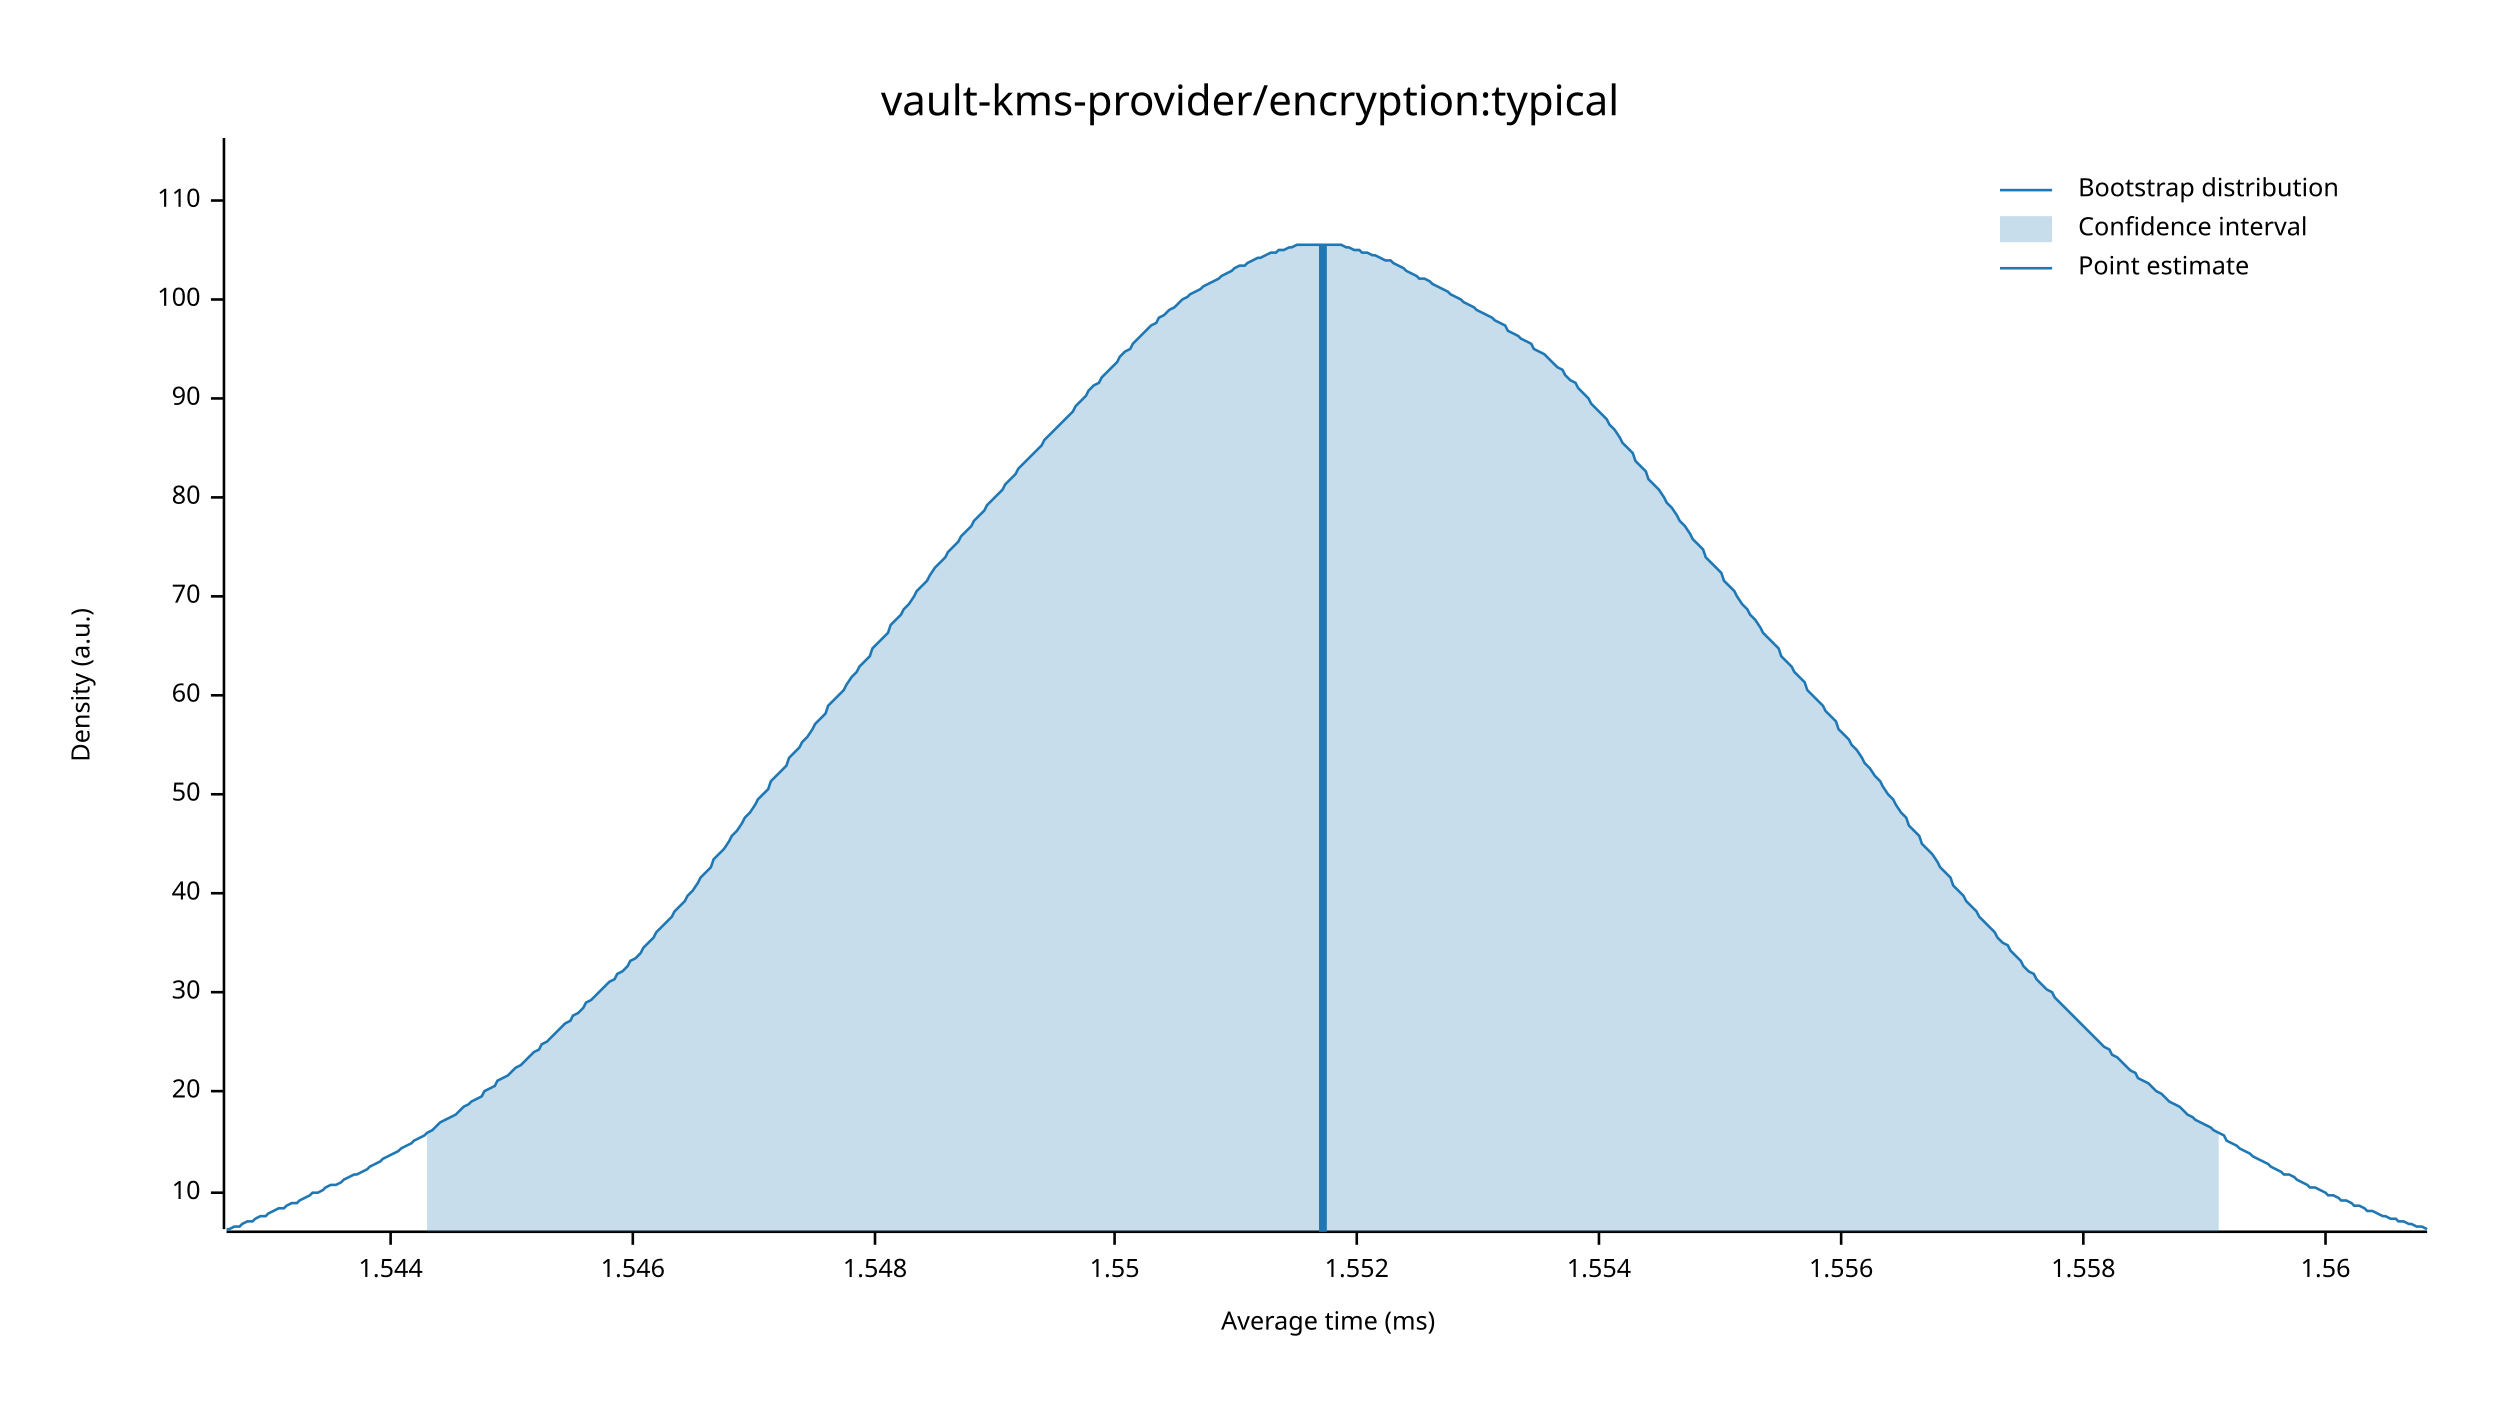
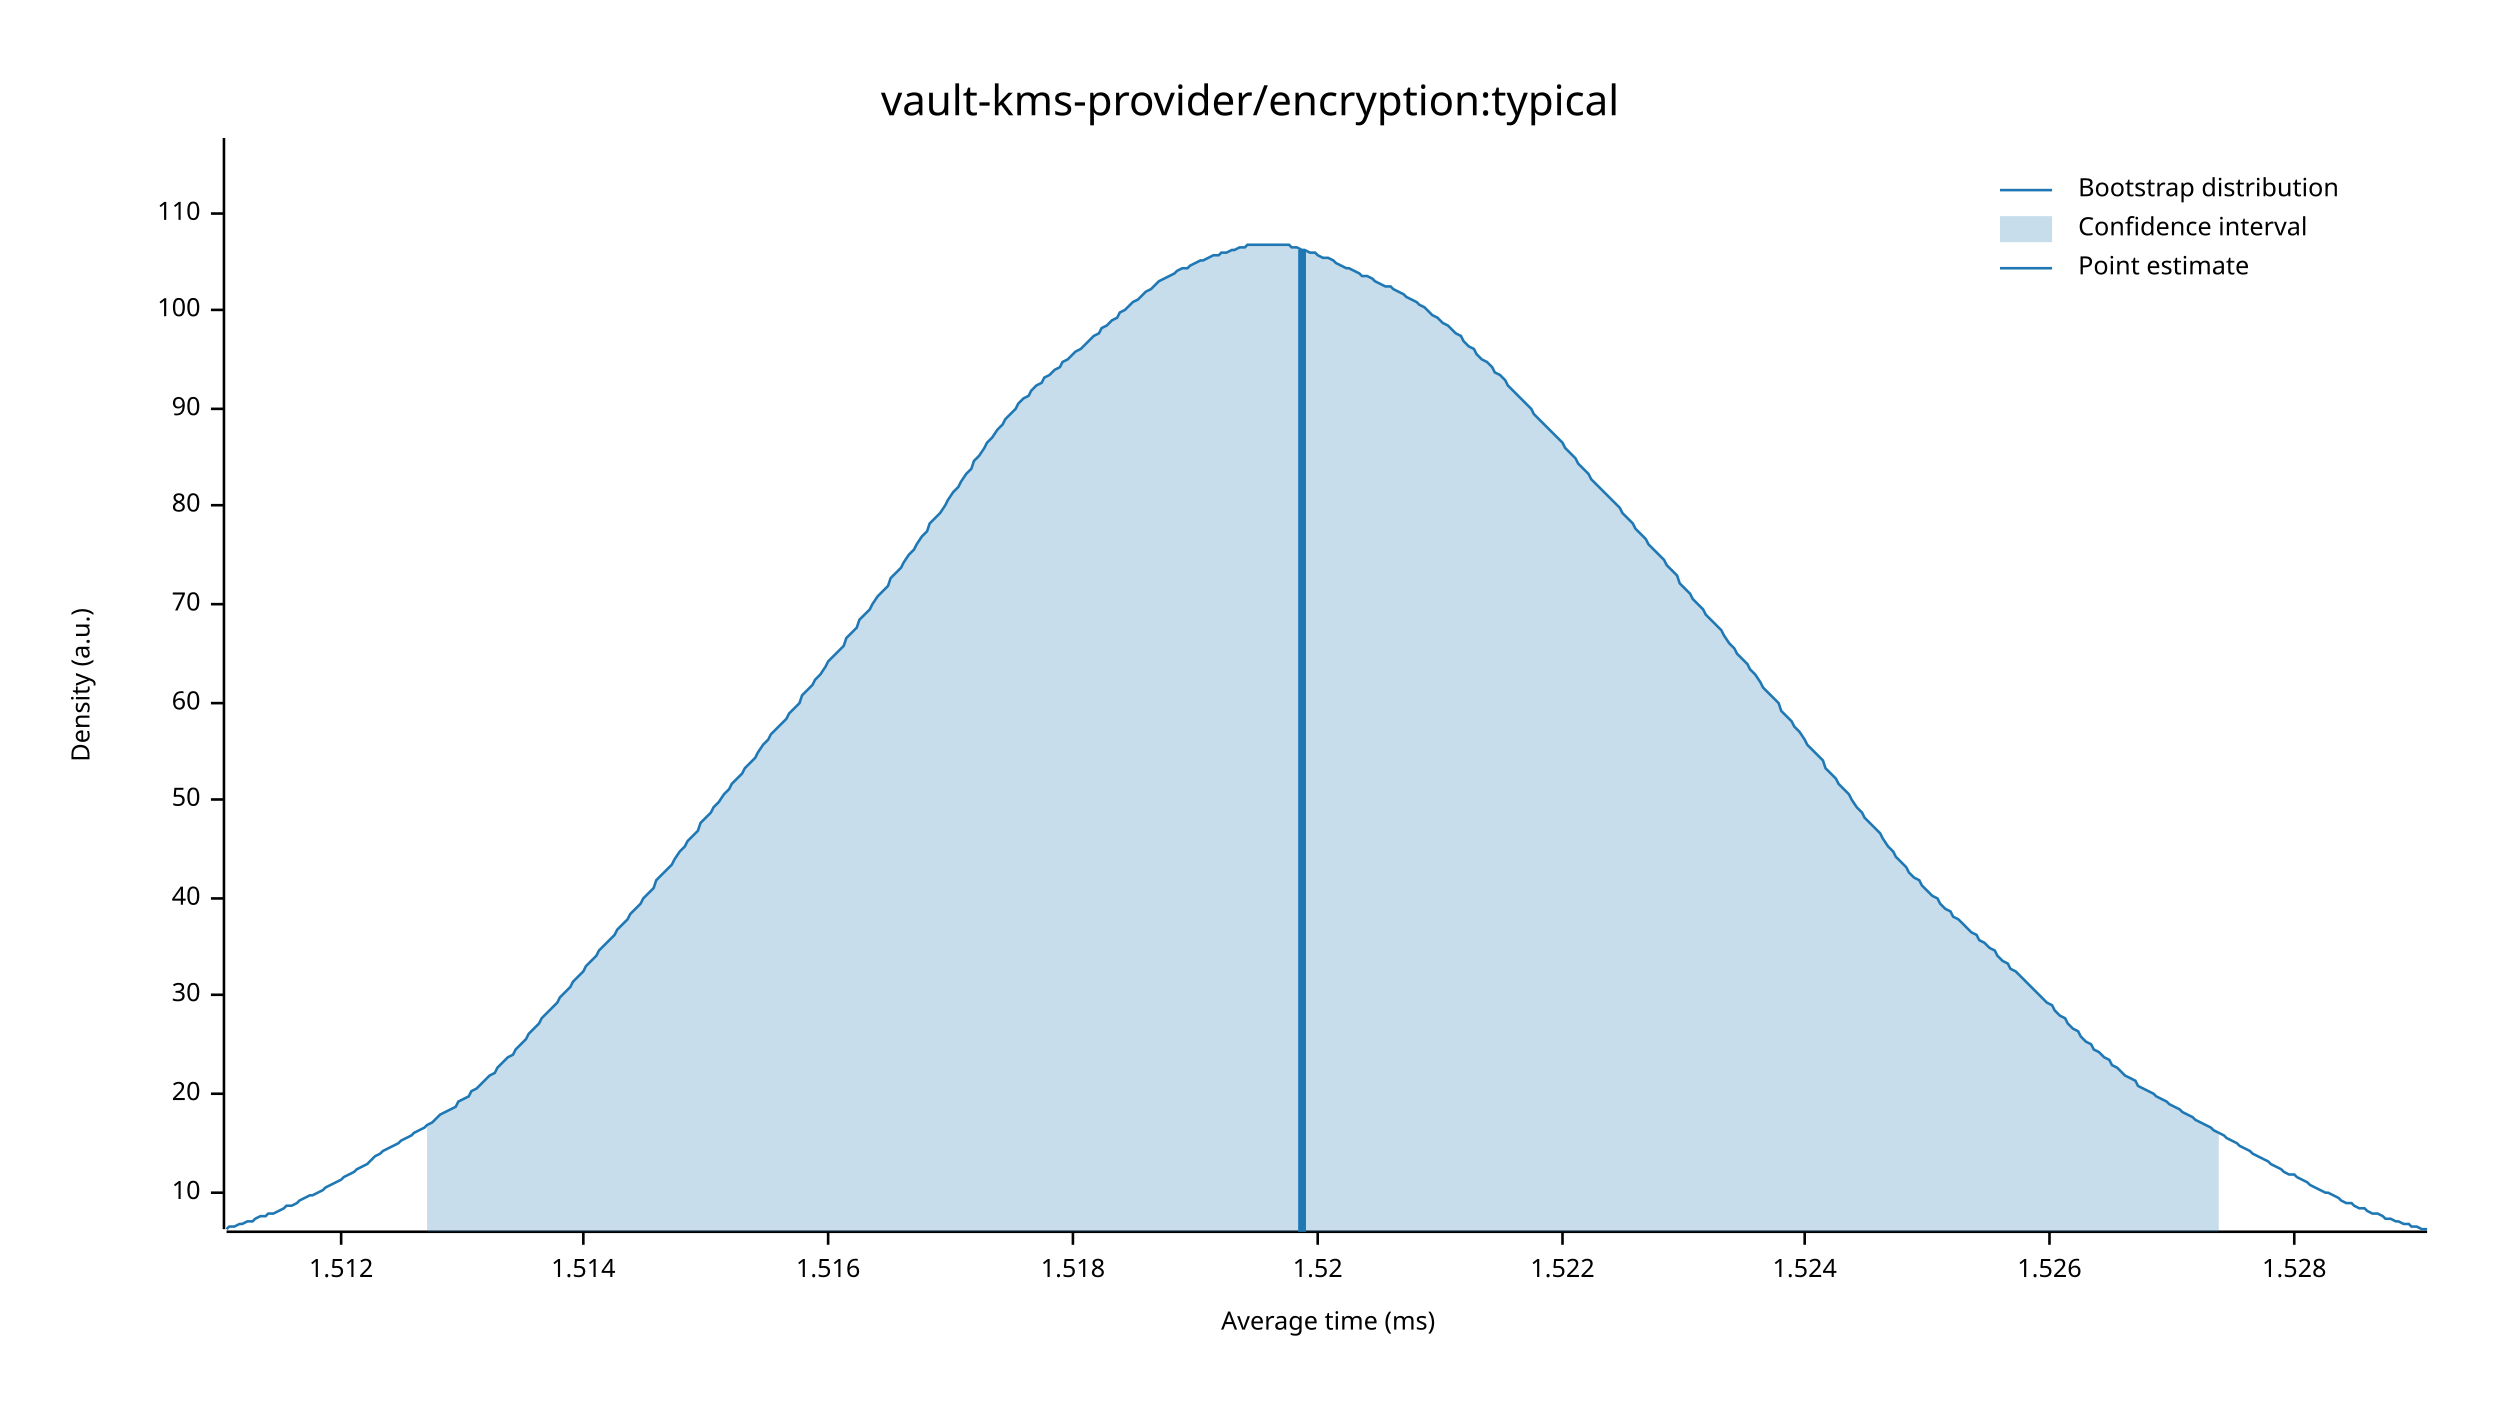
<svg xmlns="http://www.w3.org/2000/svg" width="960" height="540" viewBox="0 0 960 540">
  <text x="480" y="32" dy="0.76em" text-anchor="middle" font-family="sans-serif" font-size="16.129" opacity="1" fill="#000000">
vault-kms-provider/encryption:typical
</text>
  <text x="27" y="263" dy="0.76em" text-anchor="middle" font-family="sans-serif" font-size="9.677" opacity="1" fill="#000000" transform="rotate(270, 27, 263)">
Density (a.u.)
</text>
  <text x="510" y="513" dy="-0.5ex" text-anchor="middle" font-family="sans-serif" font-size="9.677" opacity="1" fill="#000000">
Average time (ms)
</text>
  <polyline fill="none" opacity="1" stroke="#000000" stroke-width="1" points="86,53 86,472 " />
  <text x="77" y="458" dy="0.5ex" text-anchor="end" font-family="sans-serif" font-size="9.677" opacity="1" fill="#000000">
10
</text>
  <polyline fill="none" opacity="1" stroke="#000000" stroke-width="1" points="81,458 86,458 " />
-   <text x="77" y="419" dy="0.5ex" text-anchor="end" font-family="sans-serif" font-size="9.677" opacity="1" fill="#000000">
+   <text x="77" y="420" dy="0.5ex" text-anchor="end" font-family="sans-serif" font-size="9.677" opacity="1" fill="#000000">
20
</text>
-   <polyline fill="none" opacity="1" stroke="#000000" stroke-width="1" points="81,419 86,419 " />
-   <text x="77" y="381" dy="0.5ex" text-anchor="end" font-family="sans-serif" font-size="9.677" opacity="1" fill="#000000">
+   <polyline fill="none" opacity="1" stroke="#000000" stroke-width="1" points="81,420 86,420 " />
+   <text x="77" y="382" dy="0.5ex" text-anchor="end" font-family="sans-serif" font-size="9.677" opacity="1" fill="#000000">
30
</text>
-   <polyline fill="none" opacity="1" stroke="#000000" stroke-width="1" points="81,381 86,381 " />
-   <text x="77" y="343" dy="0.5ex" text-anchor="end" font-family="sans-serif" font-size="9.677" opacity="1" fill="#000000">
+   <polyline fill="none" opacity="1" stroke="#000000" stroke-width="1" points="81,382 86,382 " />
+   <text x="77" y="345" dy="0.5ex" text-anchor="end" font-family="sans-serif" font-size="9.677" opacity="1" fill="#000000">
40
</text>
-   <polyline fill="none" opacity="1" stroke="#000000" stroke-width="1" points="81,343 86,343 " />
-   <text x="77" y="305" dy="0.5ex" text-anchor="end" font-family="sans-serif" font-size="9.677" opacity="1" fill="#000000">
+   <polyline fill="none" opacity="1" stroke="#000000" stroke-width="1" points="81,345 86,345 " />
+   <text x="77" y="307" dy="0.5ex" text-anchor="end" font-family="sans-serif" font-size="9.677" opacity="1" fill="#000000">
50
</text>
-   <polyline fill="none" opacity="1" stroke="#000000" stroke-width="1" points="81,305 86,305 " />
-   <text x="77" y="267" dy="0.5ex" text-anchor="end" font-family="sans-serif" font-size="9.677" opacity="1" fill="#000000">
+   <polyline fill="none" opacity="1" stroke="#000000" stroke-width="1" points="81,307 86,307 " />
+   <text x="77" y="270" dy="0.5ex" text-anchor="end" font-family="sans-serif" font-size="9.677" opacity="1" fill="#000000">
60
</text>
-   <polyline fill="none" opacity="1" stroke="#000000" stroke-width="1" points="81,267 86,267 " />
-   <text x="77" y="229" dy="0.5ex" text-anchor="end" font-family="sans-serif" font-size="9.677" opacity="1" fill="#000000">
+   <polyline fill="none" opacity="1" stroke="#000000" stroke-width="1" points="81,270 86,270 " />
+   <text x="77" y="232" dy="0.5ex" text-anchor="end" font-family="sans-serif" font-size="9.677" opacity="1" fill="#000000">
70
</text>
-   <polyline fill="none" opacity="1" stroke="#000000" stroke-width="1" points="81,229 86,229 " />
-   <text x="77" y="191" dy="0.5ex" text-anchor="end" font-family="sans-serif" font-size="9.677" opacity="1" fill="#000000">
+   <polyline fill="none" opacity="1" stroke="#000000" stroke-width="1" points="81,232 86,232 " />
+   <text x="77" y="194" dy="0.5ex" text-anchor="end" font-family="sans-serif" font-size="9.677" opacity="1" fill="#000000">
80
</text>
-   <polyline fill="none" opacity="1" stroke="#000000" stroke-width="1" points="81,191 86,191 " />
-   <text x="77" y="153" dy="0.5ex" text-anchor="end" font-family="sans-serif" font-size="9.677" opacity="1" fill="#000000">
+   <polyline fill="none" opacity="1" stroke="#000000" stroke-width="1" points="81,194 86,194 " />
+   <text x="77" y="157" dy="0.5ex" text-anchor="end" font-family="sans-serif" font-size="9.677" opacity="1" fill="#000000">
90
</text>
-   <polyline fill="none" opacity="1" stroke="#000000" stroke-width="1" points="81,153 86,153 " />
-   <text x="77" y="115" dy="0.5ex" text-anchor="end" font-family="sans-serif" font-size="9.677" opacity="1" fill="#000000">
+   <polyline fill="none" opacity="1" stroke="#000000" stroke-width="1" points="81,157 86,157 " />
+   <text x="77" y="119" dy="0.5ex" text-anchor="end" font-family="sans-serif" font-size="9.677" opacity="1" fill="#000000">
100
</text>
-   <polyline fill="none" opacity="1" stroke="#000000" stroke-width="1" points="81,115 86,115 " />
-   <text x="77" y="77" dy="0.5ex" text-anchor="end" font-family="sans-serif" font-size="9.677" opacity="1" fill="#000000">
+   <polyline fill="none" opacity="1" stroke="#000000" stroke-width="1" points="81,119 86,119 " />
+   <text x="77" y="82" dy="0.5ex" text-anchor="end" font-family="sans-serif" font-size="9.677" opacity="1" fill="#000000">
110
</text>
-   <polyline fill="none" opacity="1" stroke="#000000" stroke-width="1" points="81,77 86,77 " />
+   <polyline fill="none" opacity="1" stroke="#000000" stroke-width="1" points="81,82 86,82 " />
  <polyline fill="none" opacity="1" stroke="#000000" stroke-width="1" points="87,473 932,473 " />
-   <text x="150" y="483" dy="0.76em" text-anchor="middle" font-family="sans-serif" font-size="9.677" opacity="1" fill="#000000">
- 1.544
+   <text x="131" y="483" dy="0.76em" text-anchor="middle" font-family="sans-serif" font-size="9.677" opacity="1" fill="#000000">
+ 1.512
</text>
-   <polyline fill="none" opacity="1" stroke="#000000" stroke-width="1" points="150,473 150,478 " />
-   <text x="243" y="483" dy="0.76em" text-anchor="middle" font-family="sans-serif" font-size="9.677" opacity="1" fill="#000000">
- 1.546
+   <polyline fill="none" opacity="1" stroke="#000000" stroke-width="1" points="131,473 131,478 " />
+   <text x="224" y="483" dy="0.76em" text-anchor="middle" font-family="sans-serif" font-size="9.677" opacity="1" fill="#000000">
+ 1.514
</text>
-   <polyline fill="none" opacity="1" stroke="#000000" stroke-width="1" points="243,473 243,478 " />
-   <text x="336" y="483" dy="0.76em" text-anchor="middle" font-family="sans-serif" font-size="9.677" opacity="1" fill="#000000">
- 1.548
+   <polyline fill="none" opacity="1" stroke="#000000" stroke-width="1" points="224,473 224,478 " />
+   <text x="318" y="483" dy="0.76em" text-anchor="middle" font-family="sans-serif" font-size="9.677" opacity="1" fill="#000000">
+ 1.516
</text>
-   <polyline fill="none" opacity="1" stroke="#000000" stroke-width="1" points="336,473 336,478 " />
-   <text x="428" y="483" dy="0.76em" text-anchor="middle" font-family="sans-serif" font-size="9.677" opacity="1" fill="#000000">
- 1.55
+   <polyline fill="none" opacity="1" stroke="#000000" stroke-width="1" points="318,473 318,478 " />
+   <text x="412" y="483" dy="0.76em" text-anchor="middle" font-family="sans-serif" font-size="9.677" opacity="1" fill="#000000">
+ 1.518
</text>
-   <polyline fill="none" opacity="1" stroke="#000000" stroke-width="1" points="428,473 428,478 " />
-   <text x="521" y="483" dy="0.76em" text-anchor="middle" font-family="sans-serif" font-size="9.677" opacity="1" fill="#000000">
- 1.552
+   <polyline fill="none" opacity="1" stroke="#000000" stroke-width="1" points="412,473 412,478 " />
+   <text x="506" y="483" dy="0.76em" text-anchor="middle" font-family="sans-serif" font-size="9.677" opacity="1" fill="#000000">
+ 1.52
</text>
-   <polyline fill="none" opacity="1" stroke="#000000" stroke-width="1" points="521,473 521,478 " />
-   <text x="614" y="483" dy="0.76em" text-anchor="middle" font-family="sans-serif" font-size="9.677" opacity="1" fill="#000000">
- 1.554
+   <polyline fill="none" opacity="1" stroke="#000000" stroke-width="1" points="506,473 506,478 " />
+   <text x="600" y="483" dy="0.76em" text-anchor="middle" font-family="sans-serif" font-size="9.677" opacity="1" fill="#000000">
+ 1.522
</text>
-   <polyline fill="none" opacity="1" stroke="#000000" stroke-width="1" points="614,473 614,478 " />
-   <text x="707" y="483" dy="0.76em" text-anchor="middle" font-family="sans-serif" font-size="9.677" opacity="1" fill="#000000">
- 1.556
+   <polyline fill="none" opacity="1" stroke="#000000" stroke-width="1" points="600,473 600,478 " />
+   <text x="693" y="483" dy="0.76em" text-anchor="middle" font-family="sans-serif" font-size="9.677" opacity="1" fill="#000000">
+ 1.524
</text>
-   <polyline fill="none" opacity="1" stroke="#000000" stroke-width="1" points="707,473 707,478 " />
-   <text x="800" y="483" dy="0.76em" text-anchor="middle" font-family="sans-serif" font-size="9.677" opacity="1" fill="#000000">
- 1.558
+   <polyline fill="none" opacity="1" stroke="#000000" stroke-width="1" points="693,473 693,478 " />
+   <text x="787" y="483" dy="0.76em" text-anchor="middle" font-family="sans-serif" font-size="9.677" opacity="1" fill="#000000">
+ 1.526
</text>
-   <polyline fill="none" opacity="1" stroke="#000000" stroke-width="1" points="800,473 800,478 " />
-   <text x="893" y="483" dy="0.76em" text-anchor="middle" font-family="sans-serif" font-size="9.677" opacity="1" fill="#000000">
- 1.56
+   <polyline fill="none" opacity="1" stroke="#000000" stroke-width="1" points="787,473 787,478 " />
+   <text x="881" y="483" dy="0.76em" text-anchor="middle" font-family="sans-serif" font-size="9.677" opacity="1" fill="#000000">
+ 1.528
</text>
-   <polyline fill="none" opacity="1" stroke="#000000" stroke-width="1" points="893,473 893,478 " />
-   <polyline fill="none" opacity="1" stroke="#1F78B4" stroke-width="1" points="87,472 88,472 90,471 92,471 93,470 95,469 97,469 98,468 100,467 102,467 103,466 105,465 107,464 109,464 110,463 112,462 114,462 115,461 117,460 119,459 120,458 122,458 124,457 125,456 127,455 129,455 131,454 132,453 134,452 136,451 137,451 139,450 141,449 142,448 144,447 146,446 147,445 149,444 151,443 153,442 154,441 156,440 158,439 159,438 161,437 163,436 164,435 166,434 168,432 169,431 171,430 173,429 175,428 176,427 178,425 180,424 181,423 183,422 185,421 186,419 188,418 190,417 191,415 193,414 195,413 197,411 198,410 200,409 202,407 203,406 205,404 207,403 208,401 210,400 212,398 214,396 215,395 217,393 219,392 220,390 222,389 224,387 225,385 227,384 229,382 230,381 232,379 234,377 236,376 237,374 239,373 241,371 242,369 244,368 246,366 247,364 249,362 251,360 252,358 254,356 256,354 258,352 259,350 261,348 263,346 264,344 266,342 268,339 269,337 271,335 273,333 274,330 276,328 278,326 280,323 281,321 283,319 285,316 286,314 288,312 290,309 291,307 293,305 295,303 296,300 298,298 300,296 302,294 303,291 305,289 307,287 308,285 310,283 312,280 313,278 315,276 317,274 318,271 320,269 322,267 324,265 325,263 327,260 329,258 330,256 332,254 334,252 335,249 337,247 339,245 341,243 342,240 344,238 346,236 347,234 349,232 351,229 352,227 354,225 356,223 357,221 359,218 361,216 363,214 364,212 366,210 368,208 369,206 371,204 373,202 374,200 376,198 378,196 379,194 381,192 383,190 385,188 386,186 388,184 390,182 391,180 393,178 395,176 396,175 398,173 400,171 401,169 403,167 405,165 407,163 408,162 410,160 412,158 413,156 415,154 417,152 418,150 420,148 422,147 423,145 425,143 427,141 429,139 430,137 432,135 434,134 435,132 437,130 439,128 440,127 442,125 444,124 445,122 447,121 449,119 451,118 452,117 454,115 456,114 457,113 459,112 461,111 462,110 464,109 466,108 468,107 469,106 471,105 473,104 474,103 476,102 478,102 479,101 481,100 483,99 484,99 486,98 488,97 490,97 491,96 493,96 495,95 496,95 498,94 500,94 501,94 503,94 505,94 506,94 508,94 510,94 512,94 513,94 515,94 517,95 518,95 520,96 522,96 523,97 525,97 527,98 528,98 530,99 532,100 534,100 535,101 537,102 539,103 540,104 542,105 544,106 545,107 547,107 549,108 550,109 552,110 554,111 556,112 557,113 559,114 561,115 562,116 564,117 566,118 567,119 569,120 571,121 573,122 574,123 576,124 578,125 579,127 581,128 583,129 584,130 586,131 588,132 589,134 591,135 593,136 595,138 596,139 598,141 600,142 601,144 603,146 605,147 606,149 608,151 610,153 611,155 613,157 615,159 617,161 618,163 620,165 622,168 623,170 625,172 627,174 628,177 630,179 632,181 633,184 635,186 637,188 639,191 640,193 642,195 644,198 645,200 647,202 649,205 650,207 652,209 654,211 655,214 657,216 659,218 661,220 662,223 664,225 666,227 667,229 669,232 671,234 672,236 674,238 676,241 677,243 679,245 681,247 683,249 684,252 686,254 688,256 689,258 691,260 693,262 694,265 696,267 698,269 700,271 701,273 703,275 705,277 706,280 708,282 710,284 711,286 713,288 715,291 716,293 718,295 720,298 722,300 723,302 725,305 727,307 728,309 730,312 732,314 733,317 735,319 737,321 738,324 740,326 742,328 744,331 745,333 747,335 749,337 750,340 752,342 754,344 755,346 757,348 759,350 760,352 762,354 764,356 766,358 767,360 769,362 771,363 772,365 774,367 776,369 777,371 779,373 781,374 782,376 784,378 786,380 788,381 789,383 791,385 793,387 794,388 796,390 798,392 799,393 801,395 803,397 804,398 806,400 808,402 810,403 811,405 813,406 815,408 816,409 818,411 820,412 821,414 823,415 825,416 827,418 828,419 830,420 832,422 833,423 835,424 837,425 838,426 840,428 842,429 843,430 845,431 847,432 849,433 850,434 852,435 854,436 855,438 857,439 859,440 860,441 862,442 864,443 865,444 867,445 869,446 871,447 872,448 874,449 876,450 877,451 879,451 881,452 882,453 884,454 886,455 887,456 889,456 891,457 893,458 894,459 896,459 898,460 899,461 901,461 903,462 904,463 906,463 908,464 909,465 911,465 913,466 915,467 916,467 918,468 920,468 921,469 923,469 925,470 926,470 928,471 930,471 932,472 " />
-   <polygon opacity="0.25" fill="#1F78B4" points="164,435 166,434 168,432 169,431 171,430 173,429 175,428 176,427 178,425 180,424 181,423 183,422 185,421 186,419 188,418 190,417 191,415 193,414 195,413 197,411 198,410 200,409 202,407 203,406 205,404 207,403 208,401 210,400 212,398 214,396 215,395 217,393 219,392 220,390 222,389 224,387 225,385 227,384 229,382 230,381 232,379 234,377 236,376 237,374 239,373 241,371 242,369 244,368 246,366 247,364 249,362 251,360 252,358 254,356 256,354 258,352 259,350 261,348 263,346 264,344 266,342 268,339 269,337 271,335 273,333 274,330 276,328 278,326 280,323 281,321 283,319 285,316 286,314 288,312 290,309 291,307 293,305 295,303 296,300 298,298 300,296 302,294 303,291 305,289 307,287 308,285 310,283 312,280 313,278 315,276 317,274 318,271 320,269 322,267 324,265 325,263 327,260 329,258 330,256 332,254 334,252 335,249 337,247 339,245 341,243 342,240 344,238 346,236 347,234 349,232 351,229 352,227 354,225 356,223 357,221 359,218 361,216 363,214 364,212 366,210 368,208 369,206 371,204 373,202 374,200 376,198 378,196 379,194 381,192 383,190 385,188 386,186 388,184 390,182 391,180 393,178 395,176 396,175 398,173 400,171 401,169 403,167 405,165 407,163 408,162 410,160 412,158 413,156 415,154 417,152 418,150 420,148 422,147 423,145 425,143 427,141 429,139 430,137 432,135 434,134 435,132 437,130 439,128 440,127 442,125 444,124 445,122 447,121 449,119 451,118 452,117 454,115 456,114 457,113 459,112 461,111 462,110 464,109 466,108 468,107 469,106 471,105 473,104 474,103 476,102 478,102 479,101 481,100 483,99 484,99 486,98 488,97 490,97 491,96 493,96 495,95 496,95 498,94 500,94 501,94 503,94 505,94 506,94 508,94 510,94 512,94 513,94 515,94 517,95 518,95 520,96 522,96 523,97 525,97 527,98 528,98 530,99 532,100 534,100 535,101 537,102 539,103 540,104 542,105 544,106 545,107 547,107 549,108 550,109 552,110 554,111 556,112 557,113 559,114 561,115 562,116 564,117 566,118 567,119 569,120 571,121 573,122 574,123 576,124 578,125 579,127 581,128 583,129 584,130 586,131 588,132 589,134 591,135 593,136 595,138 596,139 598,141 600,142 601,144 603,146 605,147 606,149 608,151 610,153 611,155 613,157 615,159 617,161 618,163 620,165 622,168 623,170 625,172 627,174 628,177 630,179 632,181 633,184 635,186 637,188 639,191 640,193 642,195 644,198 645,200 647,202 649,205 650,207 652,209 654,211 655,214 657,216 659,218 661,220 662,223 664,225 666,227 667,229 669,232 671,234 672,236 674,238 676,241 677,243 679,245 681,247 683,249 684,252 686,254 688,256 689,258 691,260 693,262 694,265 696,267 698,269 700,271 701,273 703,275 705,277 706,280 708,282 710,284 711,286 713,288 715,291 716,293 718,295 720,298 722,300 723,302 725,305 727,307 728,309 730,312 732,314 733,317 735,319 737,321 738,324 740,326 742,328 744,331 745,333 747,335 749,337 750,340 752,342 754,344 755,346 757,348 759,350 760,352 762,354 764,356 766,358 767,360 769,362 771,363 772,365 774,367 776,369 777,371 779,373 781,374 782,376 784,378 786,380 788,381 789,383 791,385 793,387 794,388 796,390 798,392 799,393 801,395 803,397 804,398 806,400 808,402 810,403 811,405 813,406 815,408 816,409 818,411 820,412 821,414 823,415 825,416 827,418 828,419 830,420 832,422 833,423 835,424 837,425 838,426 840,428 842,429 843,430 845,431 847,432 849,433 850,434 852,435 852,473 164,473 " />
-   <polyline fill="none" opacity="1" stroke="#1F78B4" stroke-width="3" points="508,473 508,94 " />
+   <polyline fill="none" opacity="1" stroke="#000000" stroke-width="1" points="881,473 881,478 " />
+   <polyline fill="none" opacity="1" stroke="#1F78B4" stroke-width="1" points="87,472 88,471 90,471 92,470 93,470 95,469 97,469 98,468 100,467 102,467 103,466 105,466 107,465 109,464 110,463 112,463 114,462 115,461 117,460 119,459 120,459 122,458 124,457 125,456 127,455 129,454 131,453 132,452 134,451 136,450 137,449 139,448 141,447 142,446 144,444 146,443 147,442 149,441 151,440 153,439 154,438 156,437 158,436 159,435 161,434 163,433 164,432 166,431 168,429 169,428 171,427 173,426 175,425 176,423 178,422 180,421 181,419 183,418 185,416 186,415 188,413 190,412 191,410 193,408 195,406 197,405 198,403 200,401 202,399 203,397 205,395 207,393 208,391 210,389 212,387 214,385 215,383 217,381 219,379 220,377 222,375 224,373 225,371 227,369 229,367 230,365 232,363 234,361 236,359 237,357 239,355 241,353 242,351 244,349 246,347 247,345 249,343 251,341 252,338 254,336 256,334 258,332 259,330 261,327 263,325 264,323 266,321 268,319 269,316 271,314 273,312 274,310 276,308 278,305 280,303 281,301 283,299 285,297 286,295 288,293 290,291 291,289 293,286 295,284 296,282 298,280 300,278 302,276 303,274 305,272 307,270 308,267 310,265 312,263 313,261 315,259 317,256 318,254 320,252 322,250 324,248 325,245 327,243 329,241 330,238 332,236 334,234 335,232 337,229 339,227 341,225 342,222 344,220 346,218 347,216 349,213 351,211 352,209 354,206 356,204 357,201 359,199 361,197 363,194 364,192 366,189 368,187 369,185 371,182 373,180 374,177 376,175 378,172 379,170 381,168 383,165 385,163 386,161 388,159 390,157 391,155 393,153 395,152 396,150 398,148 400,147 401,145 403,144 405,142 407,141 408,139 410,138 412,136 413,135 415,134 417,132 418,131 420,129 422,128 423,126 425,125 427,123 429,122 430,120 432,119 434,117 435,116 437,115 439,113 440,112 442,111 444,109 445,108 447,107 449,106 451,105 452,104 454,103 456,103 457,102 459,101 461,100 462,100 464,99 466,98 468,98 469,97 471,97 473,96 474,96 476,95 478,95 479,94 481,94 483,94 484,94 486,94 488,94 490,94 491,94 493,94 495,94 496,95 498,95 500,96 501,96 503,97 505,97 506,98 508,99 510,99 512,100 513,101 515,102 517,103 518,103 520,104 522,105 523,106 525,106 527,107 528,108 530,109 532,110 534,110 535,111 537,112 539,113 540,114 542,115 544,116 545,117 547,118 549,120 550,121 552,122 554,124 556,125 557,126 559,128 561,129 562,131 564,133 566,134 567,136 569,138 571,139 573,141 574,143 576,144 578,146 579,148 581,150 583,152 584,153 586,155 588,157 589,159 591,161 593,163 595,165 596,166 598,168 600,170 601,172 603,174 605,176 606,178 608,180 610,182 611,184 613,186 615,188 617,190 618,191 620,193 622,195 623,197 625,199 627,201 628,203 630,205 632,207 633,209 635,211 637,213 639,215 640,217 642,219 644,221 645,224 647,226 649,228 650,230 652,232 654,234 655,236 657,238 659,240 661,242 662,244 664,247 666,249 667,251 669,253 671,255 672,257 674,259 676,262 677,264 679,266 681,268 683,270 684,273 686,275 688,277 689,279 691,281 693,284 694,286 696,288 698,290 700,292 701,295 703,297 705,299 706,301 708,303 710,305 711,307 713,310 715,312 716,314 718,316 720,318 722,320 723,322 725,325 727,327 728,329 730,331 732,333 733,335 735,337 737,338 738,340 740,342 742,344 744,345 745,347 747,349 749,350 750,352 752,353 754,355 755,356 757,358 759,359 760,361 762,362 764,364 766,365 767,367 769,369 771,370 772,372 774,373 776,375 777,376 779,378 781,380 782,381 784,383 786,385 788,386 789,388 791,390 793,391 794,393 796,395 798,396 799,398 801,400 803,401 804,403 806,404 808,406 810,407 811,409 813,410 815,412 816,413 818,414 820,415 821,417 823,418 825,419 827,420 828,421 830,422 832,423 833,424 835,425 837,426 838,427 840,428 842,429 843,430 845,431 847,432 849,433 850,434 852,435 854,436 855,437 857,438 859,439 860,440 862,441 864,442 865,443 867,444 869,445 871,446 872,447 874,448 876,449 877,450 879,451 881,451 882,452 884,453 886,454 887,455 889,456 891,457 893,458 894,458 896,459 898,460 899,461 901,462 903,462 904,463 906,464 908,464 909,465 911,466 913,466 915,467 916,468 918,468 920,469 921,469 923,470 925,470 926,471 928,471 930,472 932,472 " />
+   <polygon opacity="0.25" fill="#1F78B4" points="164,432 166,431 168,429 169,428 171,427 173,426 175,425 176,423 178,422 180,421 181,419 183,418 185,416 186,415 188,413 190,412 191,410 193,408 195,406 197,405 198,403 200,401 202,399 203,397 205,395 207,393 208,391 210,389 212,387 214,385 215,383 217,381 219,379 220,377 222,375 224,373 225,371 227,369 229,367 230,365 232,363 234,361 236,359 237,357 239,355 241,353 242,351 244,349 246,347 247,345 249,343 251,341 252,338 254,336 256,334 258,332 259,330 261,327 263,325 264,323 266,321 268,319 269,316 271,314 273,312 274,310 276,308 278,305 280,303 281,301 283,299 285,297 286,295 288,293 290,291 291,289 293,286 295,284 296,282 298,280 300,278 302,276 303,274 305,272 307,270 308,267 310,265 312,263 313,261 315,259 317,256 318,254 320,252 322,250 324,248 325,245 327,243 329,241 330,238 332,236 334,234 335,232 337,229 339,227 341,225 342,222 344,220 346,218 347,216 349,213 351,211 352,209 354,206 356,204 357,201 359,199 361,197 363,194 364,192 366,189 368,187 369,185 371,182 373,180 374,177 376,175 378,172 379,170 381,168 383,165 385,163 386,161 388,159 390,157 391,155 393,153 395,152 396,150 398,148 400,147 401,145 403,144 405,142 407,141 408,139 410,138 412,136 413,135 415,134 417,132 418,131 420,129 422,128 423,126 425,125 427,123 429,122 430,120 432,119 434,117 435,116 437,115 439,113 440,112 442,111 444,109 445,108 447,107 449,106 451,105 452,104 454,103 456,103 457,102 459,101 461,100 462,100 464,99 466,98 468,98 469,97 471,97 473,96 474,96 476,95 478,95 479,94 481,94 483,94 484,94 486,94 488,94 490,94 491,94 493,94 495,94 496,95 498,95 500,96 501,96 503,97 505,97 506,98 508,99 510,99 512,100 513,101 515,102 517,103 518,103 520,104 522,105 523,106 525,106 527,107 528,108 530,109 532,110 534,110 535,111 537,112 539,113 540,114 542,115 544,116 545,117 547,118 549,120 550,121 552,122 554,124 556,125 557,126 559,128 561,129 562,131 564,133 566,134 567,136 569,138 571,139 573,141 574,143 576,144 578,146 579,148 581,150 583,152 584,153 586,155 588,157 589,159 591,161 593,163 595,165 596,166 598,168 600,170 601,172 603,174 605,176 606,178 608,180 610,182 611,184 613,186 615,188 617,190 618,191 620,193 622,195 623,197 625,199 627,201 628,203 630,205 632,207 633,209 635,211 637,213 639,215 640,217 642,219 644,221 645,224 647,226 649,228 650,230 652,232 654,234 655,236 657,238 659,240 661,242 662,244 664,247 666,249 667,251 669,253 671,255 672,257 674,259 676,262 677,264 679,266 681,268 683,270 684,273 686,275 688,277 689,279 691,281 693,284 694,286 696,288 698,290 700,292 701,295 703,297 705,299 706,301 708,303 710,305 711,307 713,310 715,312 716,314 718,316 720,318 722,320 723,322 725,325 727,327 728,329 730,331 732,333 733,335 735,337 737,338 738,340 740,342 742,344 744,345 745,347 747,349 749,350 750,352 752,353 754,355 755,356 757,358 759,359 760,361 762,362 764,364 766,365 767,367 769,369 771,370 772,372 774,373 776,375 777,376 779,378 781,380 782,381 784,383 786,385 788,386 789,388 791,390 793,391 794,393 796,395 798,396 799,398 801,400 803,401 804,403 806,404 808,406 810,407 811,409 813,410 815,412 816,413 818,414 820,415 821,417 823,418 825,419 827,420 828,421 830,422 832,423 833,424 835,425 837,426 838,427 840,428 842,429 843,430 845,431 847,432 849,433 850,434 852,435 852,473 164,473 " />
+   <polyline fill="none" opacity="1" stroke="#1F78B4" stroke-width="3" points="500,473 500,96 " />
  <text x="798" y="68" dy="0.76em" text-anchor="start" font-family="sans-serif" font-size="9.677" opacity="1" fill="#000000">
Bootstrap distribution
</text>
  <text x="798" y="83" dy="0.76em" text-anchor="start" font-family="sans-serif" font-size="9.677" opacity="1" fill="#000000">
Confidence interval
</text>
  <text x="798" y="98" dy="0.76em" text-anchor="start" font-family="sans-serif" font-size="9.677" opacity="1" fill="#000000">
Point estimate
</text>
  <polyline fill="none" opacity="1" stroke="#1F78B4" stroke-width="1" points="768,73 788,73 " />
  <rect x="768" y="83" width="20" height="10" opacity="0.25" fill="#1F78B4" stroke="none" />
  <polyline fill="none" opacity="1" stroke="#1F78B4" stroke-width="1" points="768,103 788,103 " />
</svg>
